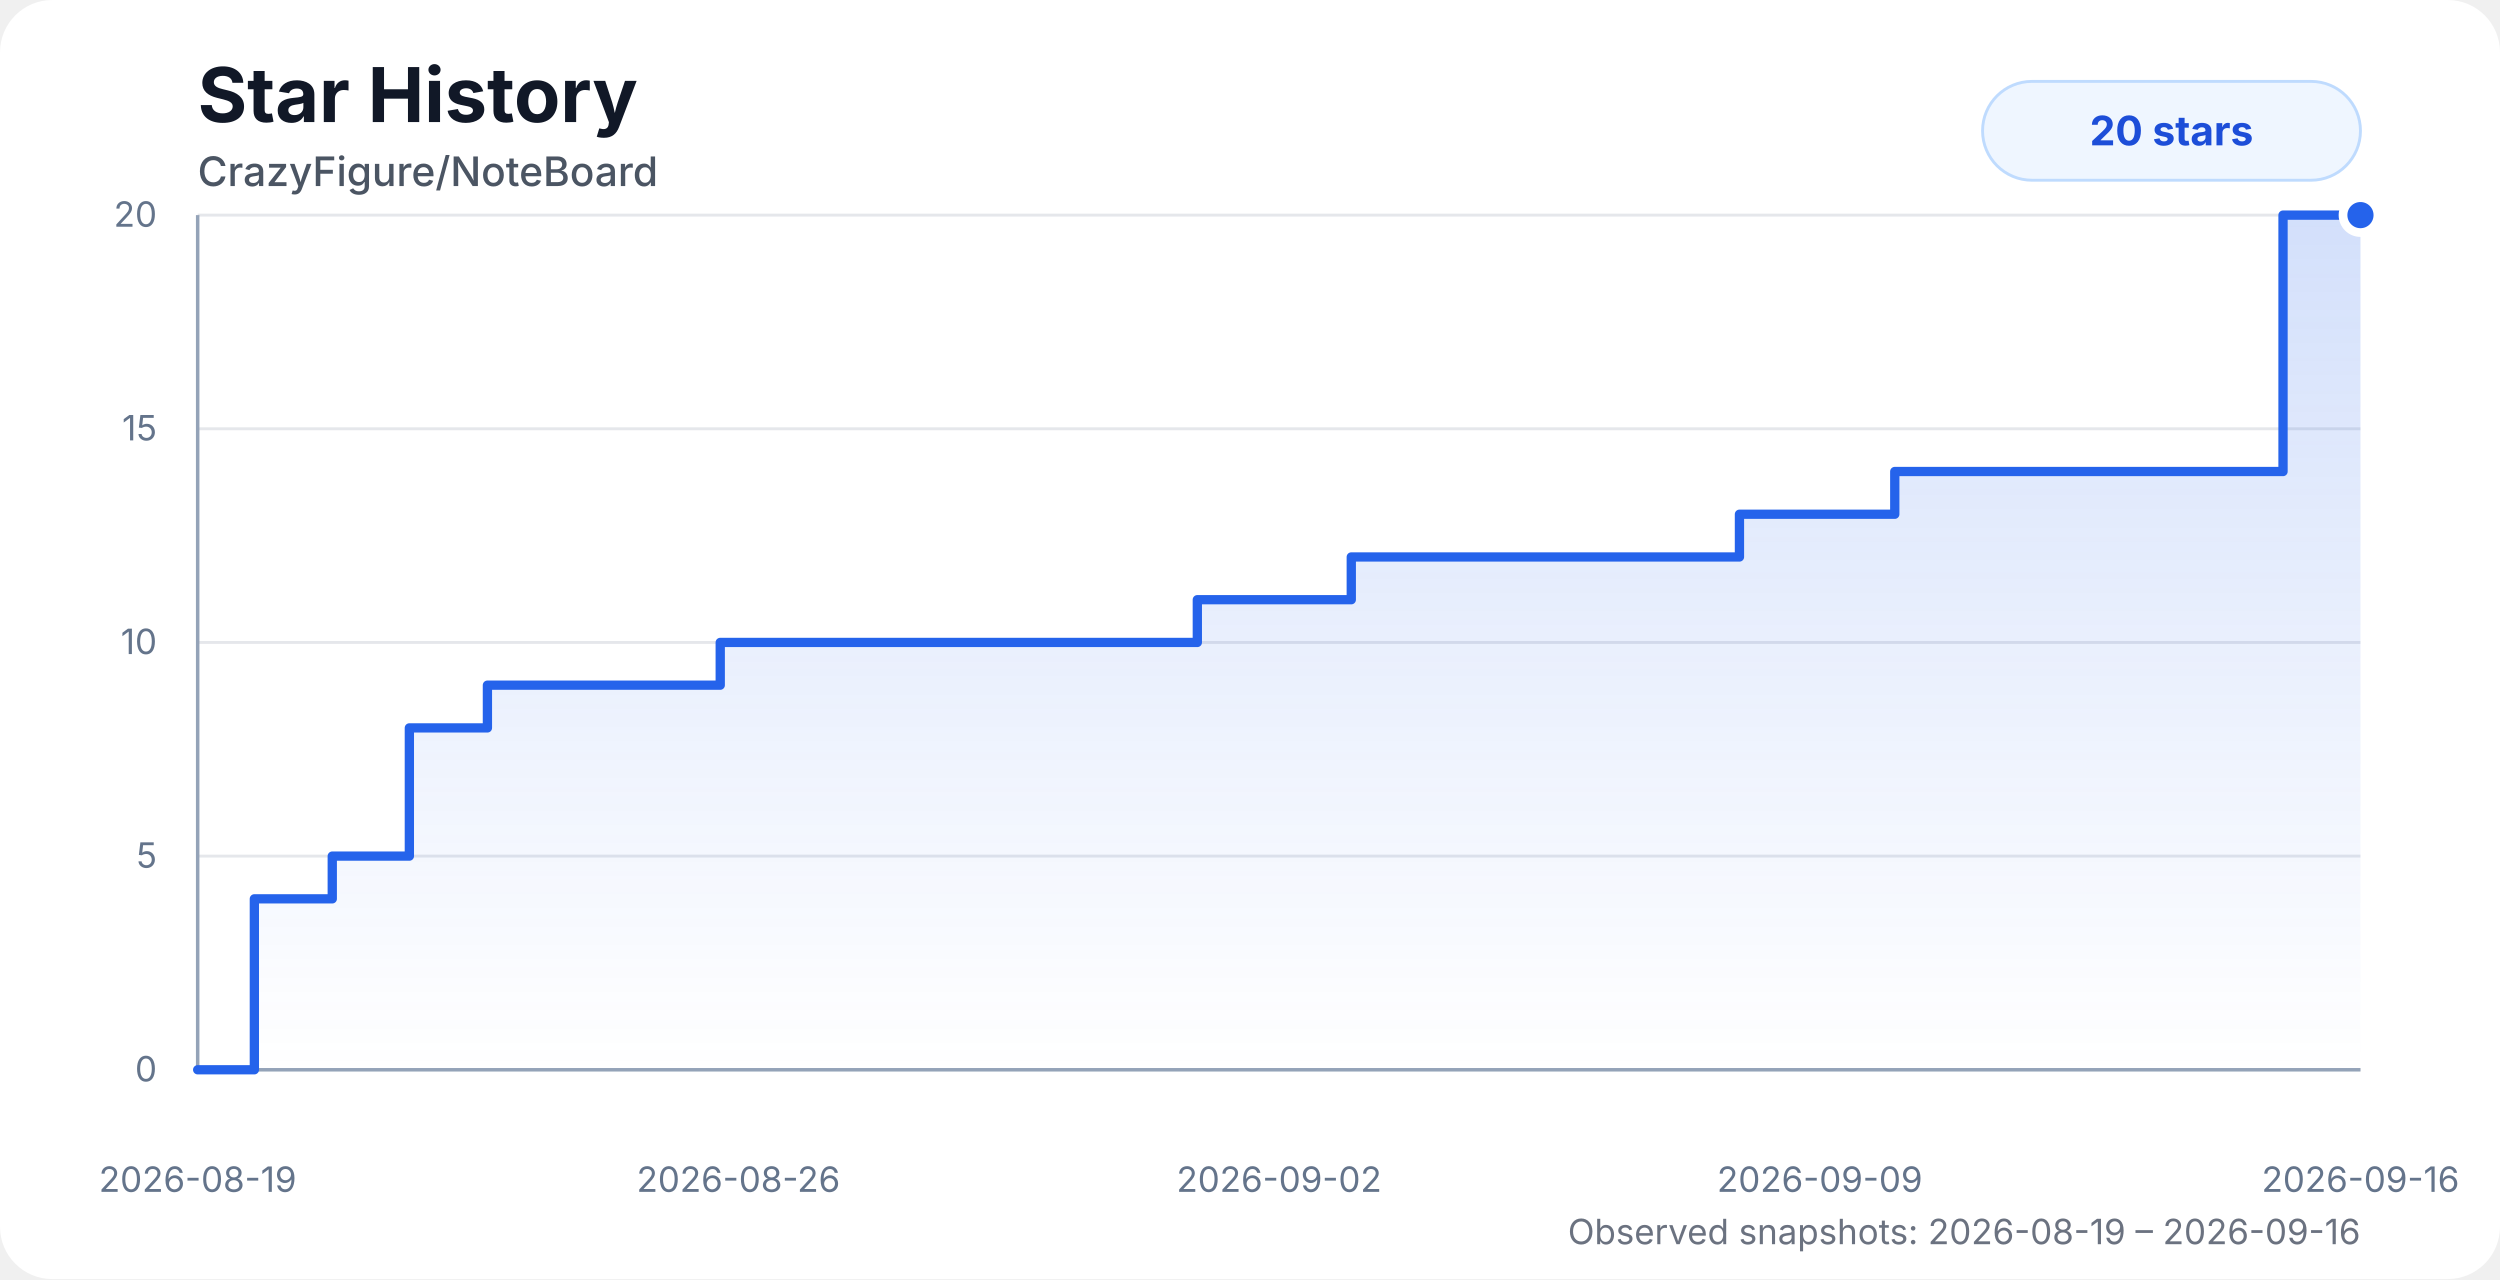
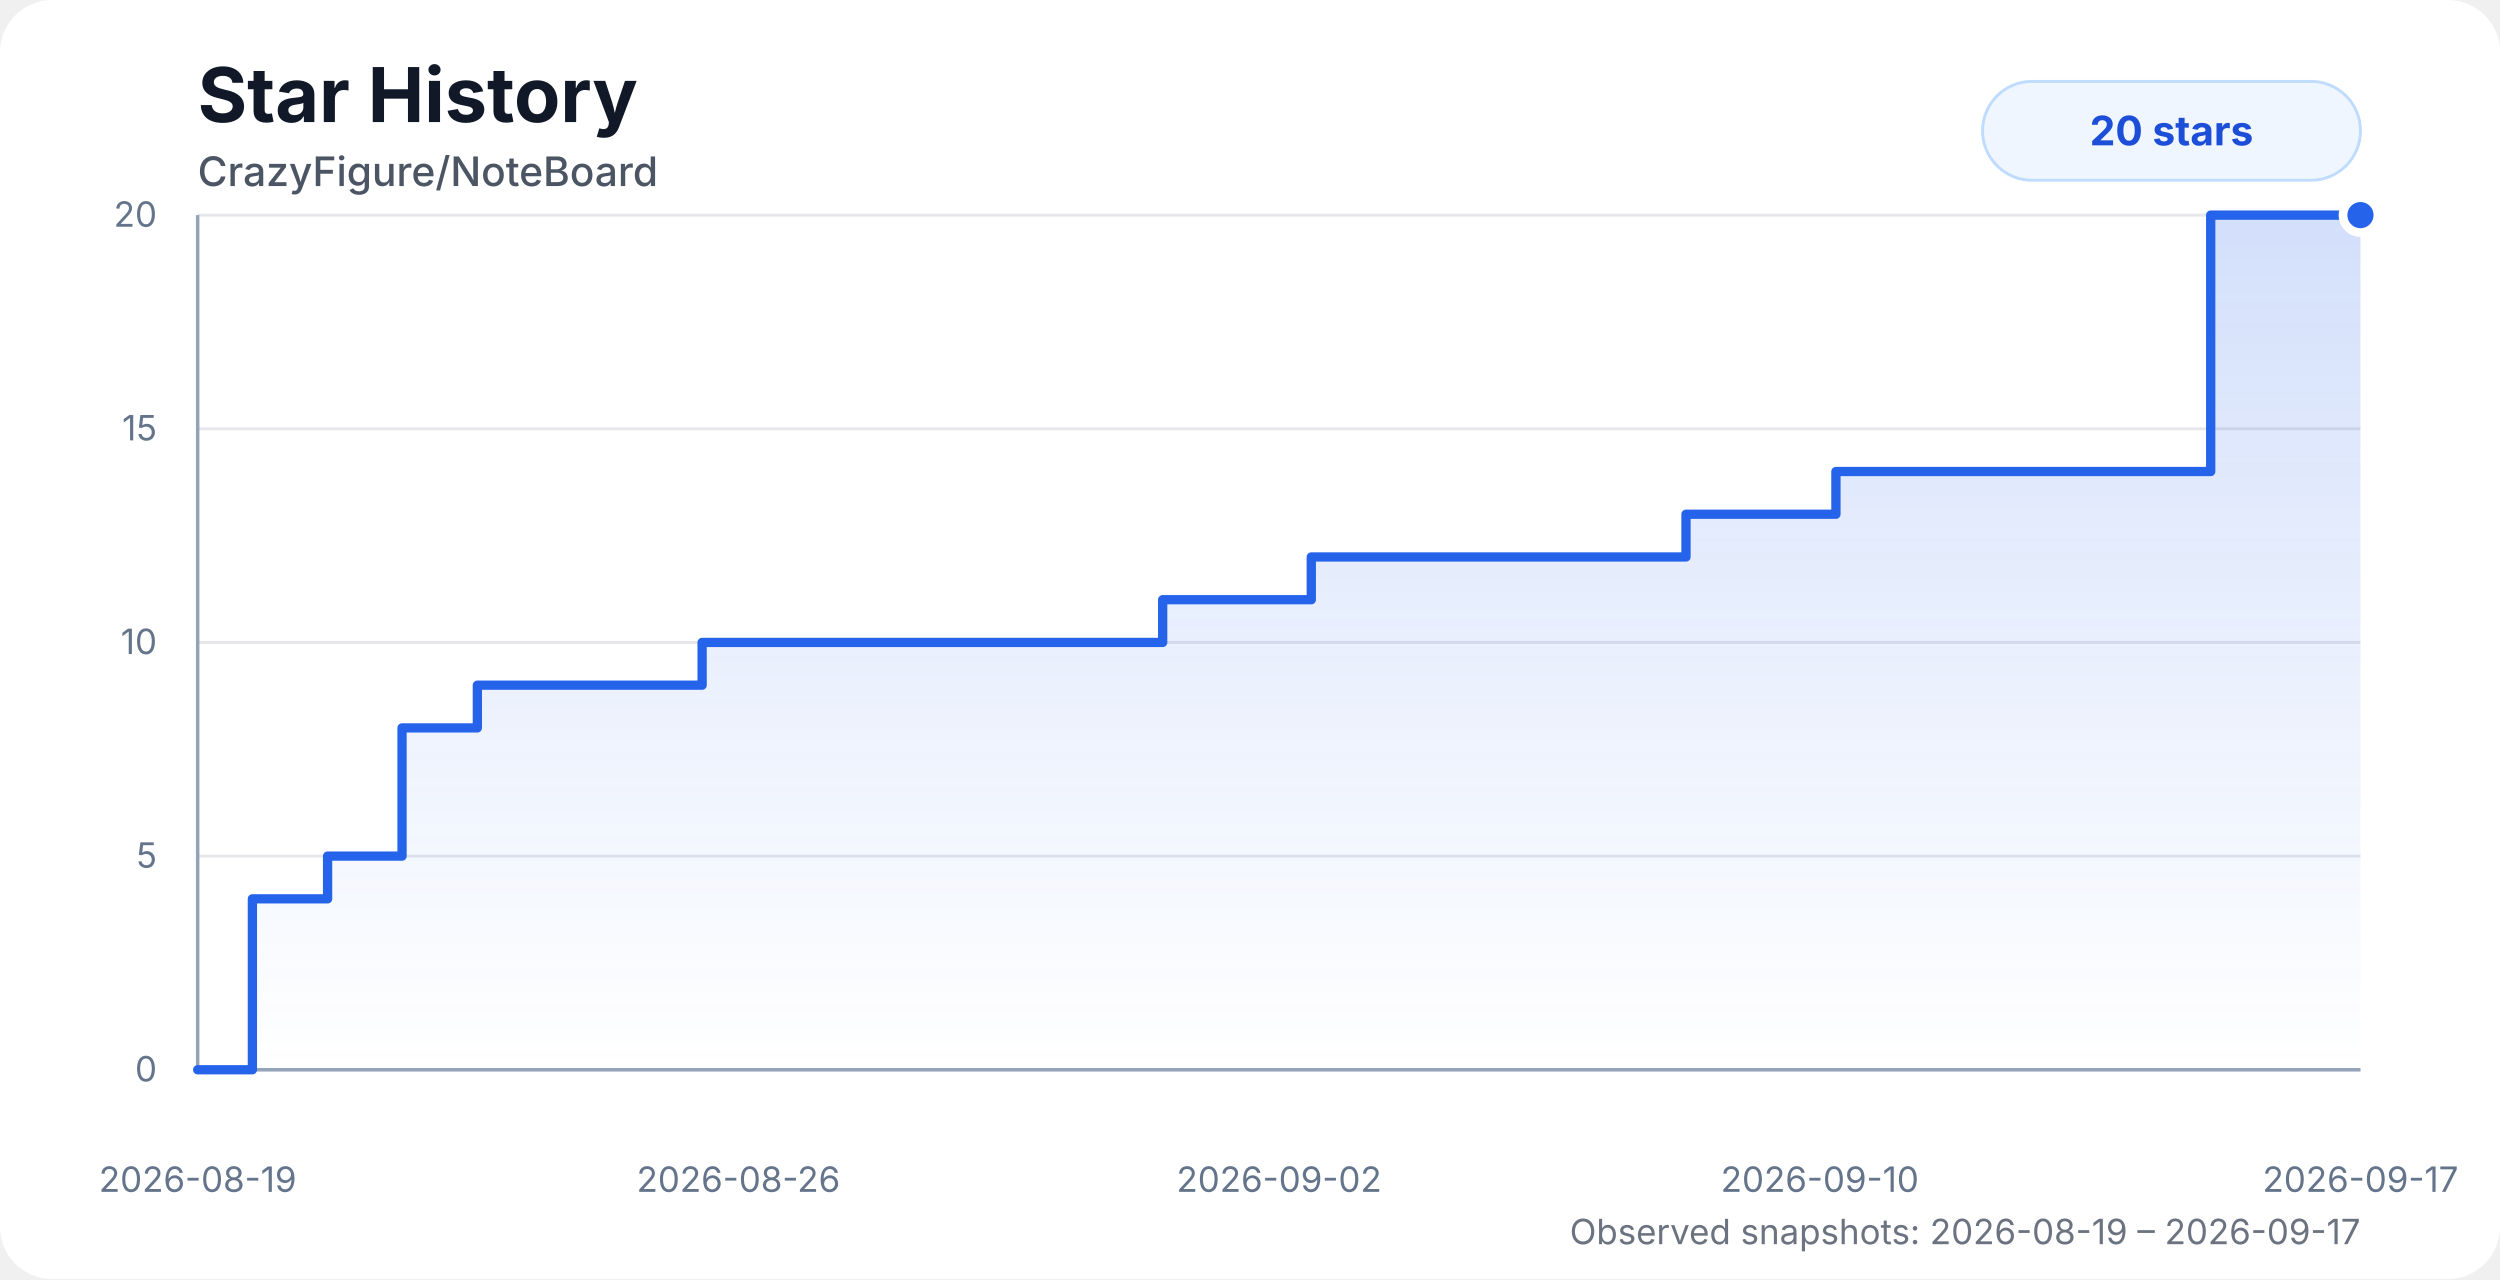
<svg xmlns="http://www.w3.org/2000/svg" width="860" height="440" viewBox="0 0 860 440" role="img" aria-labelledby="title desc">
  <style>
    .chart-bg { fill: #ffffff; }
    .title { fill: #111827; font: 700 26px system-ui, -apple-system, BlinkMacSystemFont, "Segoe UI", sans-serif; }
    .subtitle { fill: #4b5563; font: 500 14px system-ui, -apple-system, BlinkMacSystemFont, "Segoe UI", sans-serif; }
    .axis-label { fill: #64748b; font: 12px system-ui, -apple-system, BlinkMacSystemFont, "Segoe UI", sans-serif; }
    .grid { stroke: #e5e7eb; stroke-width: 1; }
    .axis { stroke: #94a3b8; stroke-width: 1.2; }
    .area { fill: url(#starGradient); opacity: 0.28; }
    .line { fill: none; stroke: #2563eb; stroke-width: 3.2; stroke-linecap: round; stroke-linejoin: round; }
    .dot { fill: #2563eb; stroke: #ffffff; stroke-width: 3; }
    .badge { fill: #eff6ff; stroke: #bfdbfe; }
    .badge-text { fill: #1d4ed8; font: 700 14px system-ui, -apple-system, BlinkMacSystemFont, "Segoe UI", sans-serif; }
    .status { fill: #6b7280; font: 12px system-ui, -apple-system, BlinkMacSystemFont, "Segoe UI", sans-serif; }
    @media (prefers-color-scheme: dark) {
      .chart-bg { fill: #0d1117; }
      .title { fill: #f8fafc; }
      .subtitle { fill: #cbd5e1; }
      .axis-label { fill: #94a3b8; }
      .grid { stroke: #1f2937; }
      .axis { stroke: #475569; }
      .dot { stroke: #0d1117; }
      .badge { fill: #172554; stroke: #1d4ed8; }
      .badge-text { fill: #bfdbfe; }
      .status { fill: #94a3b8; }
    }
  </style>
  <defs>
    <linearGradient id="starGradient" x1="0" x2="0" y1="0" y2="1">
      <stop offset="0%" stop-color="#2563eb" stop-opacity="0.72" />
      <stop offset="100%" stop-color="#2563eb" stop-opacity="0" />
    </linearGradient>
  </defs>
  <rect class="chart-bg" width="860" height="440" rx="18" />
  <text class="title" x="68" y="42">Star History</text>
  <text class="subtitle" x="68" y="64">CrazyFigure/NoteBoard</text>
  <g>
    <line class="grid" x1="68" y1="368" x2="812" y2="368" />
    <line class="grid" x1="68" y1="294.5" x2="812" y2="294.5" />
    <line class="grid" x1="68" y1="221" x2="812" y2="221" />
    <line class="grid" x1="68" y1="147.5" x2="812" y2="147.5" />
    <line class="grid" x1="68" y1="74" x2="812" y2="74" />
    <line class="axis" x1="68" y1="74" x2="68" y2="368" />
    <line class="axis" x1="68" y1="368" x2="812" y2="368" />
    <text class="axis-label" x="54" y="372" text-anchor="end">0</text>
    <text class="axis-label" x="54" y="298.5" text-anchor="end">5</text>
    <text class="axis-label" x="54" y="225" text-anchor="end">10</text>
    <text class="axis-label" x="54" y="151.5" text-anchor="end">15</text>
    <text class="axis-label" x="54" y="78" text-anchor="end">20</text>
    <text class="axis-label" x="68" y="410" text-anchor="middle">2026-08-19</text>
    <text class="axis-label" x="254" y="410" text-anchor="middle">2026-08-26</text>
    <text class="axis-label" x="440" y="410" text-anchor="middle">2026-09-02</text>
-     <text class="axis-label" x="626" y="410" text-anchor="middle">2026-09-09</text>
-     <text class="axis-label" x="812" y="410" text-anchor="middle">2026-09-16</text>
+     <text class="axis-label" x="626" y="410" text-anchor="middle">2026-09-10</text>
+     <text class="axis-label" x="812" y="410" text-anchor="middle">2026-09-17</text>
  </g>
-   <path class="area" d="M 68 368 H 68 V 368 H 87.5 V 309.2 H 114.3 V 294.5 H 140.82 V 250.4 H 167.67 V 235.7 H 194.37 V 235.7 H 220.93 V 235.7 H 247.76 V 221 H 283.96 V 221 H 312.57 V 221 H 333.63 V 221 H 359.1 V 221 H 386.08 V 221 H 411.88 V 206.3 H 438.18 V 206.3 H 464.84 V 191.6 H 491.64 V 191.6 H 518.15 V 191.6 H 545.05 V 191.6 H 571.88 V 191.6 H 598.37 V 176.9 H 625.13 V 176.9 H 651.8 V 162.2 H 678.53 V 162.2 H 704.99 V 162.2 H 732.11 V 162.2 H 758.96 V 162.2 H 785.36 V 74 H 812 V 74 L 812 368 L 68 368 Z" />
-   <path class="line" d="M 68 368 H 68 V 368 H 87.5 V 309.2 H 114.3 V 294.5 H 140.82 V 250.4 H 167.67 V 235.7 H 194.37 V 235.7 H 220.93 V 235.7 H 247.76 V 221 H 283.96 V 221 H 312.57 V 221 H 333.63 V 221 H 359.1 V 221 H 386.08 V 221 H 411.88 V 206.3 H 438.18 V 206.3 H 464.84 V 191.6 H 491.64 V 191.6 H 518.15 V 191.6 H 545.05 V 191.6 H 571.88 V 191.6 H 598.37 V 176.9 H 625.13 V 176.9 H 651.8 V 162.2 H 678.53 V 162.2 H 704.99 V 162.2 H 732.11 V 162.2 H 758.96 V 162.2 H 785.36 V 74 H 812 V 74" />
+   <path class="area" d="M 68 368 H 68 V 368 H 86.82 V 309.2 H 112.69 V 294.5 H 138.3 V 250.4 H 164.21 V 235.7 H 189.98 V 235.7 H 215.63 V 235.7 H 241.53 V 221 H 276.47 V 221 H 304.08 V 221 H 324.42 V 221 H 349 V 221 H 375.05 V 221 H 399.96 V 206.3 H 425.34 V 206.3 H 451.08 V 191.6 H 476.95 V 191.6 H 502.54 V 191.6 H 528.51 V 191.6 H 554.4 V 191.6 H 579.98 V 176.9 H 605.81 V 176.9 H 631.56 V 162.2 H 657.36 V 162.2 H 682.9 V 162.2 H 709.08 V 162.2 H 735 V 162.2 H 760.48 V 74 H 786.2 V 74 H 812 V 74 L 812 368 L 68 368 Z" />
+   <path class="line" d="M 68 368 H 68 V 368 H 86.82 V 309.2 H 112.69 V 294.5 H 138.3 V 250.4 H 164.21 V 235.7 H 189.98 V 235.7 H 215.63 V 235.7 H 241.53 V 221 H 276.47 V 221 H 304.08 V 221 H 324.42 V 221 H 349 V 221 H 375.05 V 221 H 399.96 V 206.3 H 425.34 V 206.3 H 451.08 V 191.6 H 476.95 V 191.6 H 502.54 V 191.6 H 528.51 V 191.6 H 554.4 V 191.6 H 579.98 V 176.9 H 605.81 V 176.9 H 631.56 V 162.2 H 657.36 V 162.2 H 682.9 V 162.2 H 709.08 V 162.2 H 735 V 162.2 H 760.48 V 74 H 786.2 V 74 H 812 V 74" />
  <circle class="dot" cx="812" cy="74" r="6" />
  <rect class="badge" x="682" y="28" width="130" height="34" rx="17" />
  <text class="badge-text" x="747" y="50" text-anchor="middle">20 stars</text>
-   <text class="status" x="812" y="428" text-anchor="end">Observed snapshots: 2026-08-19 – 2026-09-16</text>
+   <text class="status" x="812" y="428" text-anchor="end">Observed snapshots: 2026-08-19 – 2026-09-17</text>
</svg>
